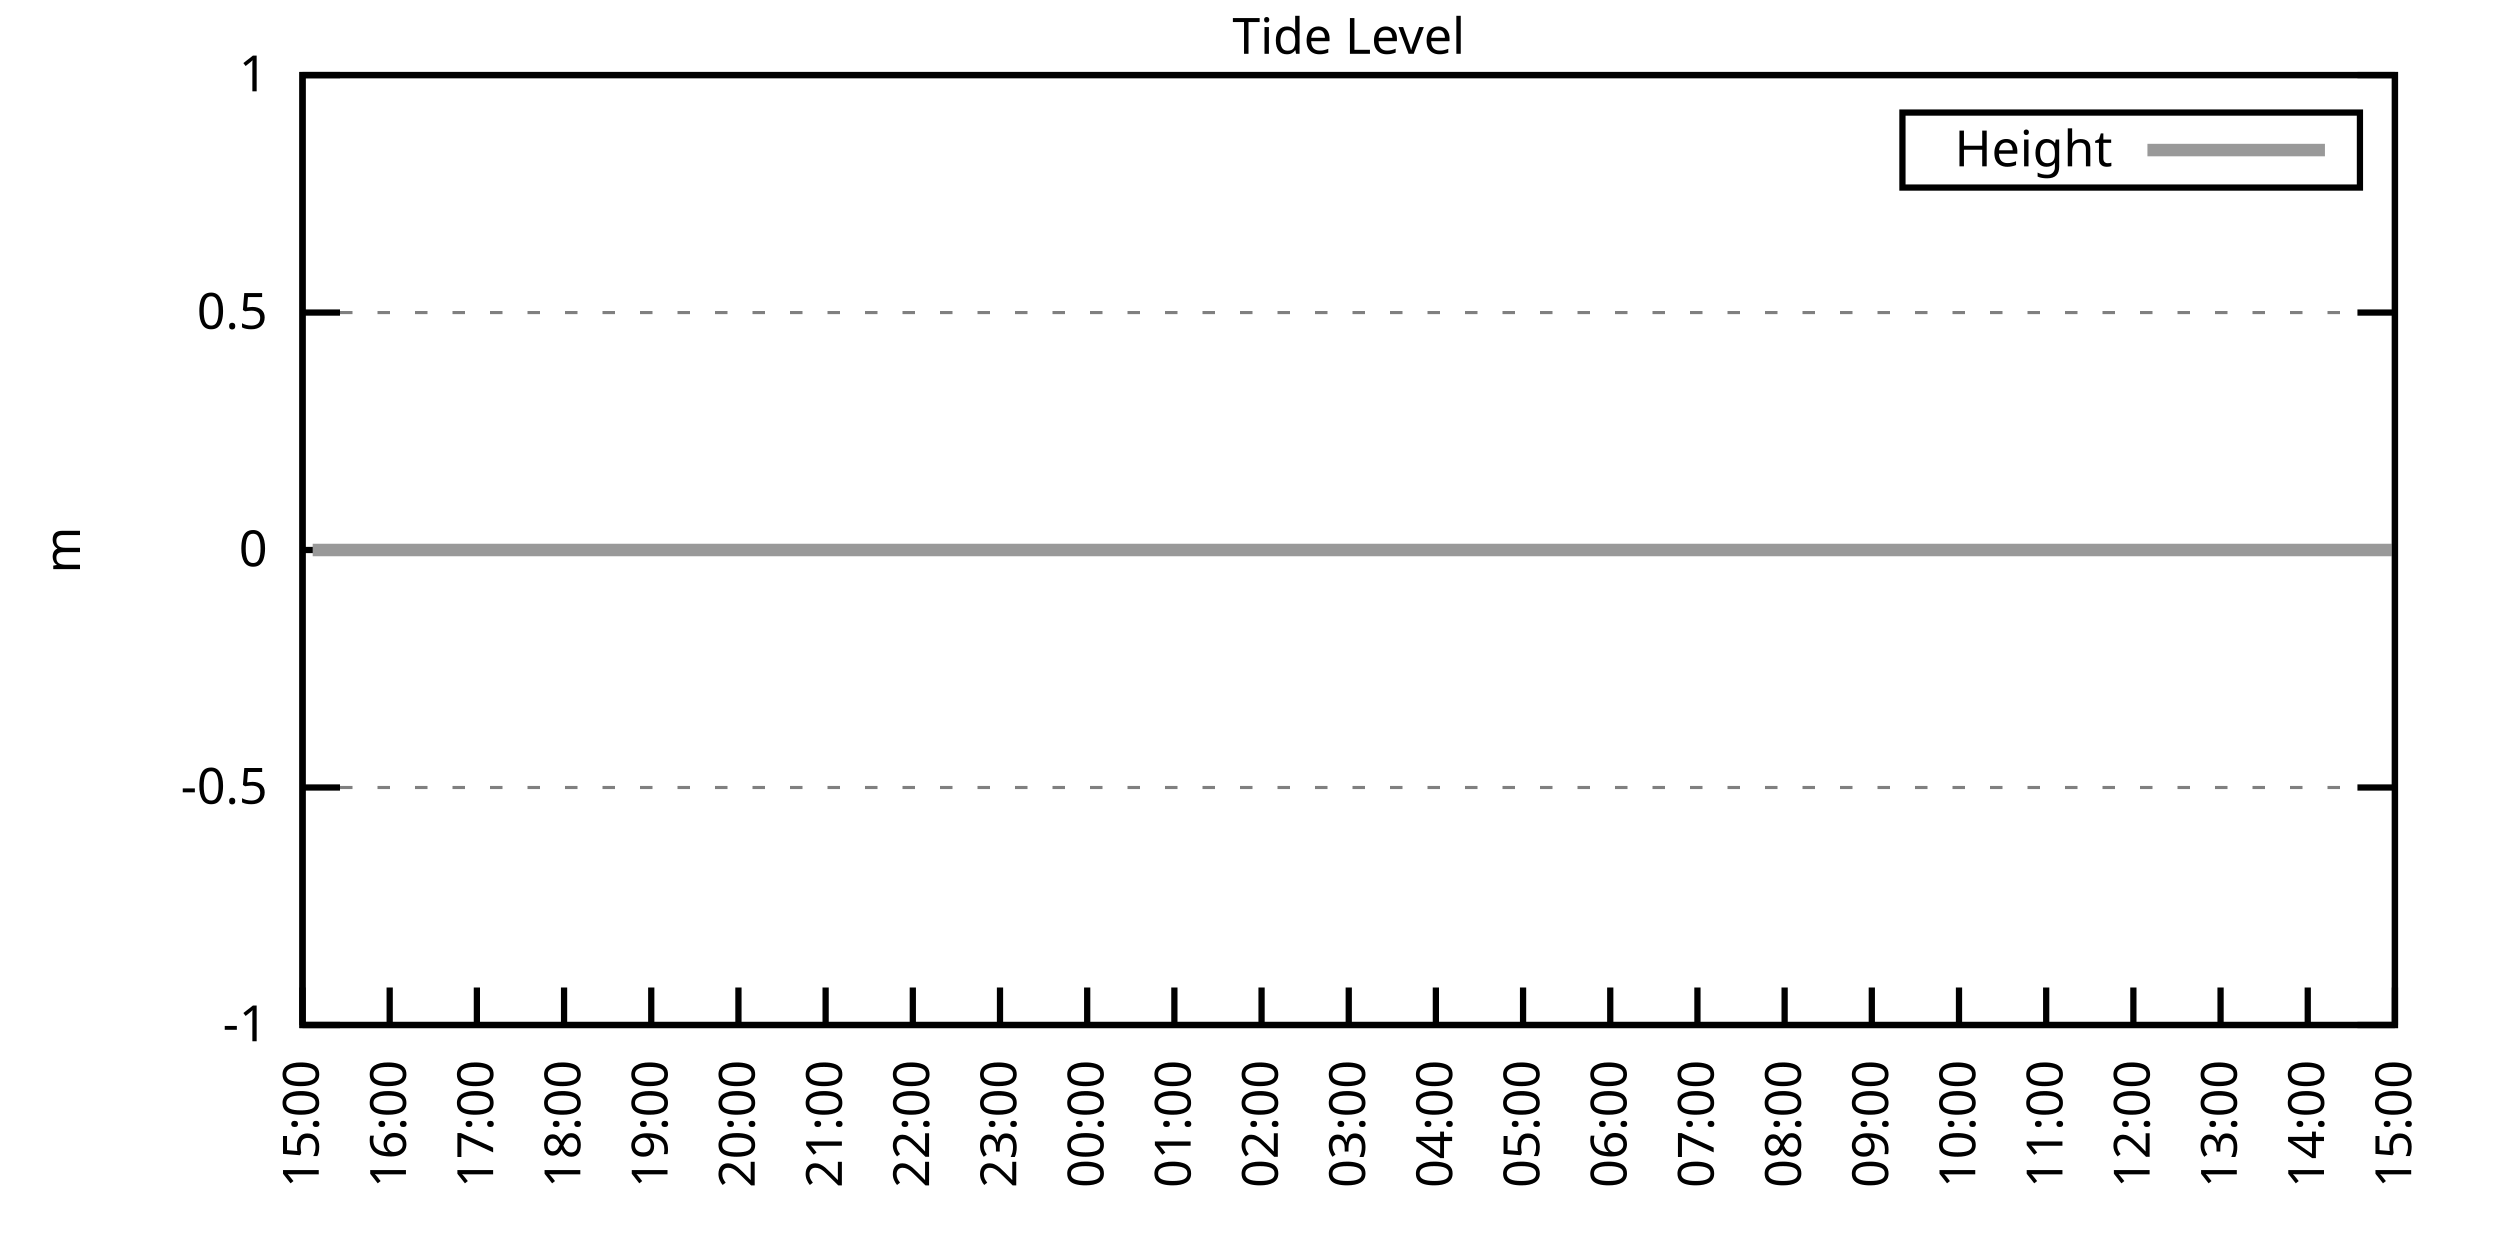
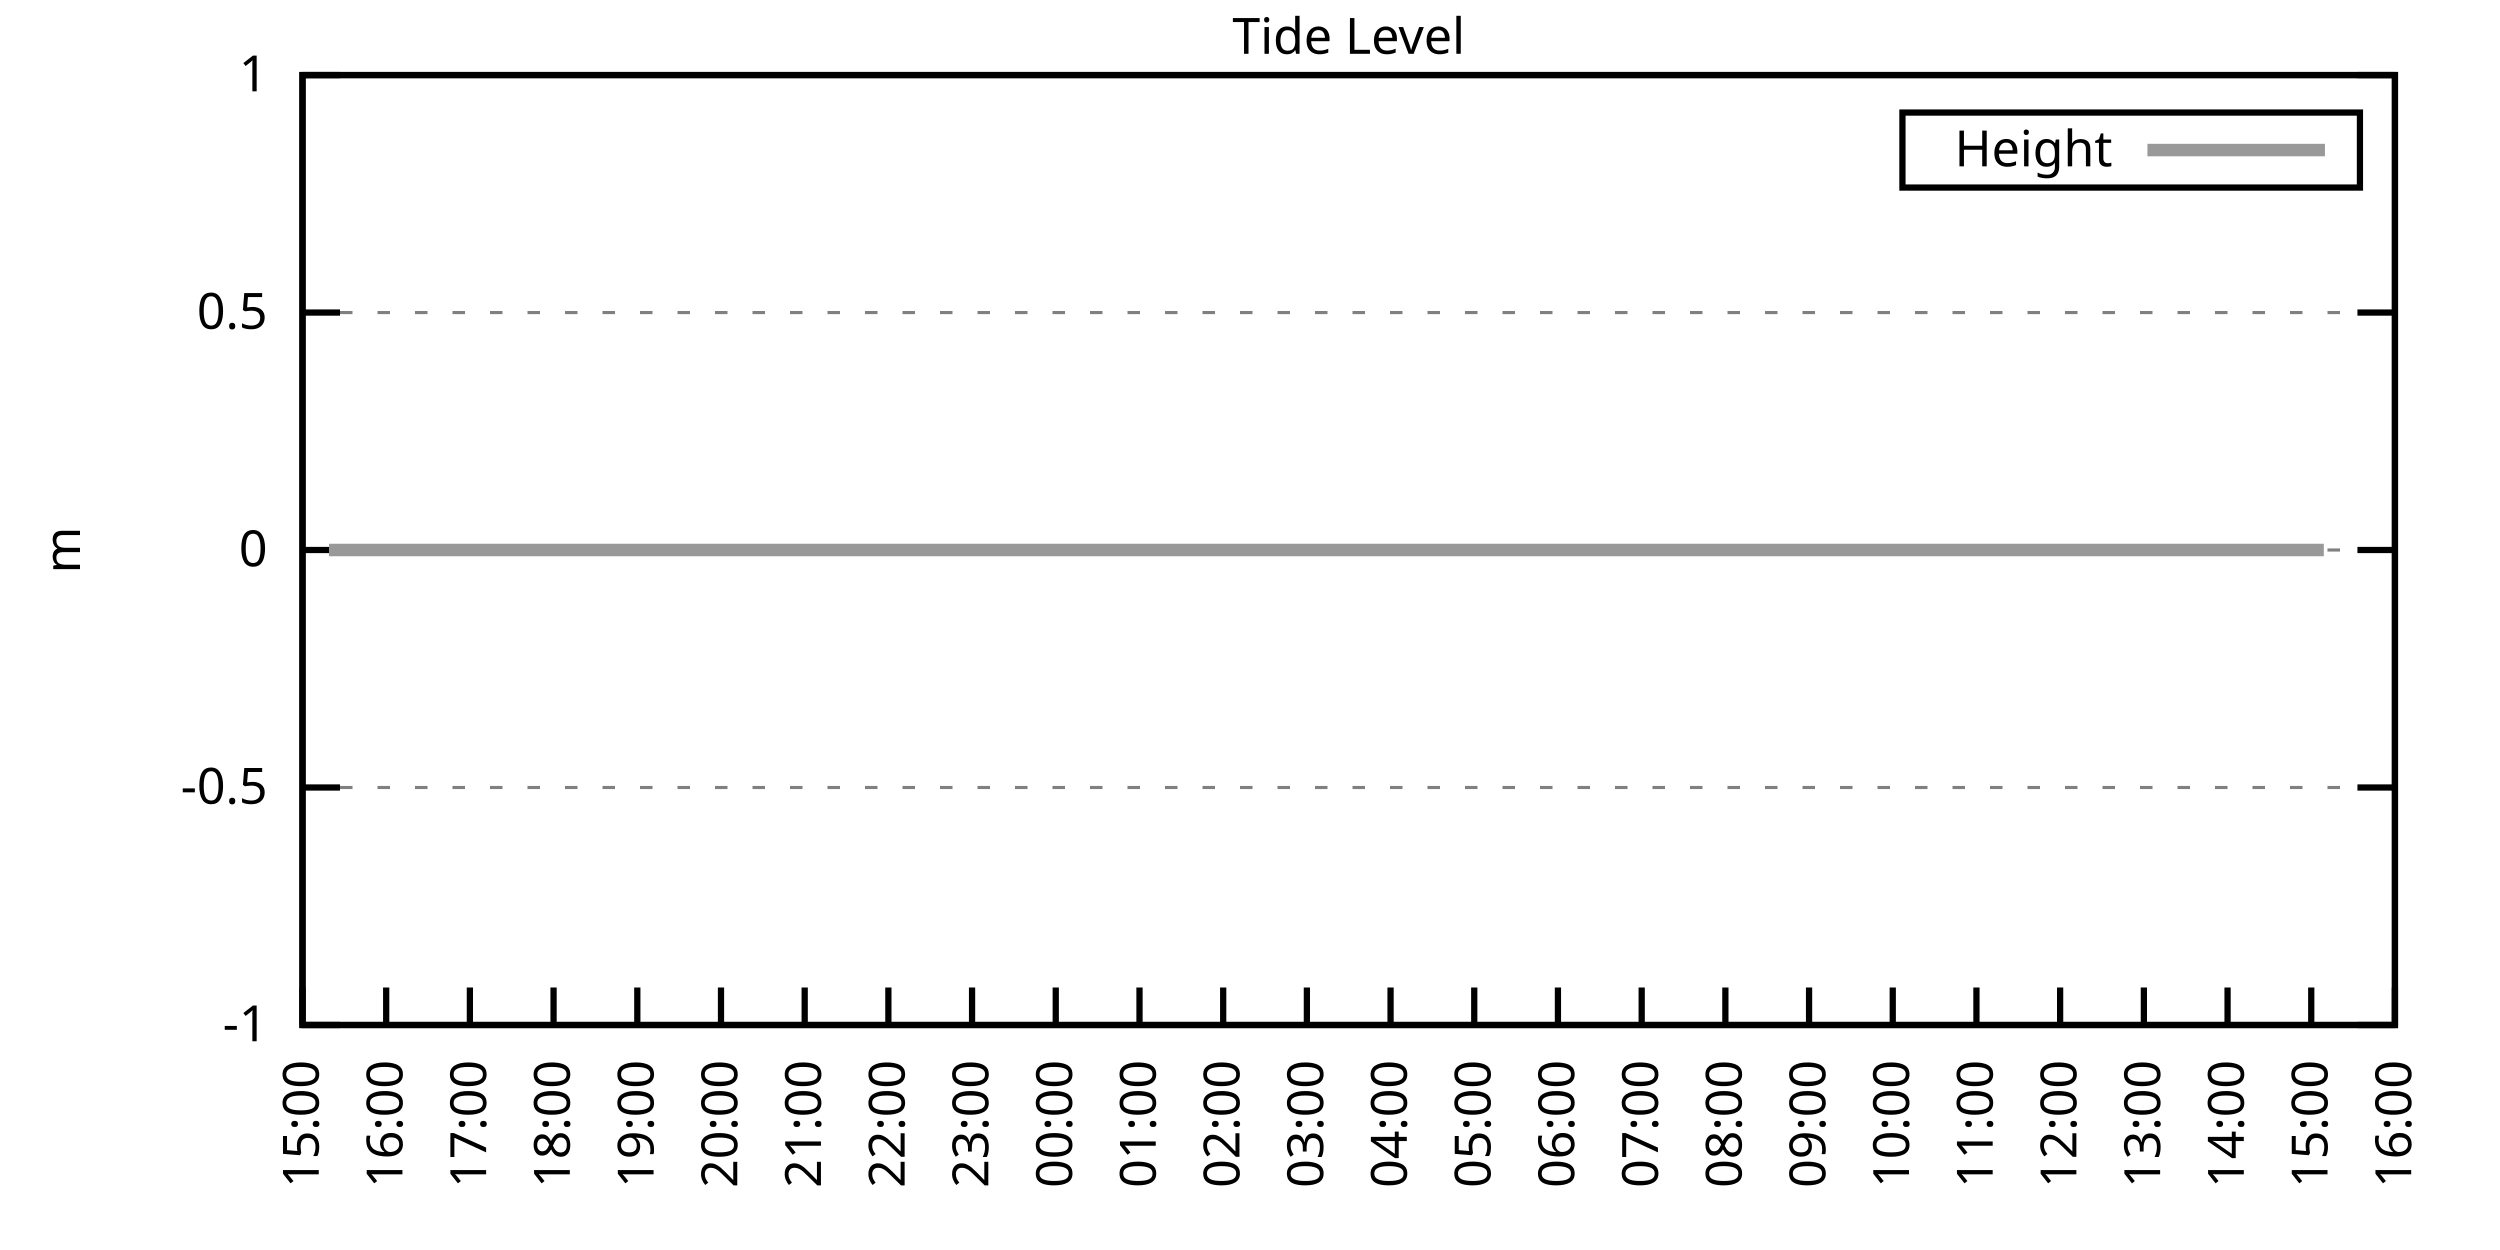
<svg xmlns="http://www.w3.org/2000/svg" xmlns:xlink="http://www.w3.org/1999/xlink" width="400" height="200" viewBox="0 0 400 200">
  <g id="gnuplot_canvas">
    <rect x="0" y="0" width="400" height="200" fill="none" />
    <defs>
      <circle id="gpDot" r="0.5" stroke-width="0.5" stroke="currentColor" />
      <path id="gpPt0" stroke-width="0.333" stroke="currentColor" d="M-1,0 h2 M0,-1 v2" />
      <path id="gpPt1" stroke-width="0.333" stroke="currentColor" d="M-1,-1 L1,1 M1,-1 L-1,1" />
      <path id="gpPt2" stroke-width="0.333" stroke="currentColor" d="M-1,0 L1,0 M0,-1 L0,1 M-1,-1 L1,1 M-1,1 L1,-1" />
      <rect id="gpPt3" stroke-width="0.333" stroke="currentColor" x="-1" y="-1" width="2" height="2" />
      <rect id="gpPt4" stroke-width="0.333" stroke="currentColor" fill="currentColor" x="-1" y="-1" width="2" height="2" />
      <circle id="gpPt5" stroke-width="0.333" stroke="currentColor" cx="0" cy="0" r="1" />
      <use xlink:href="#gpPt5" id="gpPt6" fill="currentColor" stroke="none" />
      <path id="gpPt7" stroke-width="0.333" stroke="currentColor" d="M0,-1.33 L-1.33,0.67 L1.33,0.67 z" />
      <use xlink:href="#gpPt7" id="gpPt8" fill="currentColor" stroke="none" />
      <use xlink:href="#gpPt7" id="gpPt9" stroke="currentColor" transform="rotate(180)" />
      <use xlink:href="#gpPt9" id="gpPt10" fill="currentColor" stroke="none" />
      <use xlink:href="#gpPt3" id="gpPt11" stroke="currentColor" transform="rotate(45)" />
      <use xlink:href="#gpPt11" id="gpPt12" fill="currentColor" stroke="none" />
      <path id="gpPt13" stroke-width="0.333" stroke="currentColor" d="M0,1.330 L1.265,0.411 L0.782,-1.067 L-0.782,-1.076 L-1.265,0.411 z" />
      <use xlink:href="#gpPt13" id="gpPt14" fill="currentColor" stroke="none" />
      <filter id="textbox" filterUnits="objectBoundingBox" x="0" y="0" height="1" width="1">
        <feFlood flood-color="white" flood-opacity="1" result="bgnd" />
        <feComposite in="SourceGraphic" in2="bgnd" operator="atop" />
      </filter>
      <filter id="greybox" filterUnits="objectBoundingBox" x="0" y="0" height="1" width="1">
        <feFlood flood-color="lightgrey" flood-opacity="1" result="grey" />
        <feComposite in="SourceGraphic" in2="grey" operator="atop" />
      </filter>
    </defs>
    <g fill="none" color="white" stroke="currentColor" stroke-width="1.00" stroke-linecap="butt" stroke-linejoin="miter">
</g>
    <g fill="none" color="black" stroke="currentColor" stroke-width="1.00" stroke-linecap="butt" stroke-linejoin="miter">
      <g stroke="none" shape-rendering="crispEdges">
        <polygon fill="rgb(255, 255, 255)" points="48.40,164.00 383.18,164.00 383.18,12.02 48.40,12.02 " />
      </g>
    </g>
    <g fill="none" color="black" stroke="currentColor" stroke-width="1.00" stroke-linecap="butt" stroke-linejoin="miter">
</g>
    <g fill="none" color="black" stroke="black" stroke-width="0.50" stroke-linecap="butt" stroke-linejoin="miter">
</g>
    <g fill="none" color="gray" stroke="currentColor" stroke-width="0.50" stroke-linecap="butt" stroke-linejoin="miter">
      <path stroke="gray" stroke-dasharray="2,4" class="gridline" d="M48.40,164.00 L383.19,164.00  " />
    </g>
    <g fill="none" color="gray" stroke="gray" stroke-width="1.00" stroke-linecap="butt" stroke-linejoin="miter">
</g>
    <g fill="none" color="black" stroke="currentColor" stroke-width="1.00" stroke-linecap="butt" stroke-linejoin="miter">
      <path stroke="black" d="M48.40,164.00 L54.40,164.00 M383.19,164.00 L377.19,164.00  " />
      <g transform="translate(42.80,166.60)" stroke="none" fill="black" font-family="Sans" font-size="8.00" text-anchor="end">
        <text>
          <tspan font-family="Sans">-1</tspan>
        </text>
      </g>
    </g>
    <g fill="none" color="black" stroke="currentColor" stroke-width="1.00" stroke-linecap="butt" stroke-linejoin="miter">
</g>
    <g fill="none" color="black" stroke="black" stroke-width="0.50" stroke-linecap="butt" stroke-linejoin="miter">
</g>
    <g fill="none" color="gray" stroke="currentColor" stroke-width="0.50" stroke-linecap="butt" stroke-linejoin="miter">
      <path stroke="gray" stroke-dasharray="2,4" class="gridline" d="M48.40,126.00 L383.19,126.00  " />
    </g>
    <g fill="none" color="gray" stroke="gray" stroke-width="1.00" stroke-linecap="butt" stroke-linejoin="miter">
</g>
    <g fill="none" color="black" stroke="currentColor" stroke-width="1.00" stroke-linecap="butt" stroke-linejoin="miter">
      <path stroke="black" d="M48.40,126.00 L54.40,126.00 M383.19,126.00 L377.19,126.00  " />
      <g transform="translate(42.80,128.60)" stroke="none" fill="black" font-family="Sans" font-size="8.00" text-anchor="end">
        <text>
          <tspan font-family="Sans">-0.5</tspan>
        </text>
      </g>
    </g>
    <g fill="none" color="black" stroke="currentColor" stroke-width="1.00" stroke-linecap="butt" stroke-linejoin="miter">
</g>
    <g fill="none" color="black" stroke="black" stroke-width="0.50" stroke-linecap="butt" stroke-linejoin="miter">
</g>
    <g fill="none" color="gray" stroke="currentColor" stroke-width="0.50" stroke-linecap="butt" stroke-linejoin="miter">
      <path stroke="gray" stroke-dasharray="2,4" class="gridline" d="M48.40,88.00 L383.19,88.00  " />
    </g>
    <g fill="none" color="gray" stroke="gray" stroke-width="1.00" stroke-linecap="butt" stroke-linejoin="miter">
</g>
    <g fill="none" color="black" stroke="currentColor" stroke-width="1.00" stroke-linecap="butt" stroke-linejoin="miter">
      <path stroke="black" d="M48.40,88.00 L54.40,88.00 M383.19,88.00 L377.19,88.00  " />
      <g transform="translate(42.80,90.60)" stroke="none" fill="black" font-family="Sans" font-size="8.00" text-anchor="end">
        <text>
          <tspan font-family="Sans"> 0</tspan>
        </text>
      </g>
    </g>
    <g fill="none" color="black" stroke="currentColor" stroke-width="1.00" stroke-linecap="butt" stroke-linejoin="miter">
</g>
    <g fill="none" color="black" stroke="black" stroke-width="0.50" stroke-linecap="butt" stroke-linejoin="miter">
</g>
    <g fill="none" color="gray" stroke="currentColor" stroke-width="0.50" stroke-linecap="butt" stroke-linejoin="miter">
      <path stroke="gray" stroke-dasharray="2,4" class="gridline" d="M48.40,50.01 L383.19,50.01  " />
    </g>
    <g fill="none" color="gray" stroke="gray" stroke-width="1.00" stroke-linecap="butt" stroke-linejoin="miter">
</g>
    <g fill="none" color="black" stroke="currentColor" stroke-width="1.00" stroke-linecap="butt" stroke-linejoin="miter">
      <path stroke="black" d="M48.40,50.01 L54.40,50.01 M383.19,50.01 L377.19,50.01  " />
      <g transform="translate(42.80,52.61)" stroke="none" fill="black" font-family="Sans" font-size="8.00" text-anchor="end">
        <text>
          <tspan font-family="Sans"> 0.5</tspan>
        </text>
      </g>
    </g>
    <g fill="none" color="black" stroke="currentColor" stroke-width="1.00" stroke-linecap="butt" stroke-linejoin="miter">
</g>
    <g fill="none" color="black" stroke="black" stroke-width="0.50" stroke-linecap="butt" stroke-linejoin="miter">
</g>
    <g fill="none" color="gray" stroke="currentColor" stroke-width="0.50" stroke-linecap="butt" stroke-linejoin="miter">
      <path stroke="gray" stroke-dasharray="2,4" class="gridline" d="M48.40,12.01 L383.19,12.01  " />
    </g>
    <g fill="none" color="gray" stroke="gray" stroke-width="1.00" stroke-linecap="butt" stroke-linejoin="miter">
</g>
    <g fill="none" color="black" stroke="currentColor" stroke-width="1.00" stroke-linecap="butt" stroke-linejoin="miter">
      <path stroke="black" d="M48.40,12.01 L54.40,12.01 M383.19,12.01 L377.19,12.01  " />
      <g transform="translate(42.80,14.61)" stroke="none" fill="black" font-family="Sans" font-size="8.00" text-anchor="end">
        <text>
          <tspan font-family="Sans"> 1</tspan>
        </text>
      </g>
    </g>
    <g fill="none" color="black" stroke="currentColor" stroke-width="1.00" stroke-linecap="butt" stroke-linejoin="miter">
      <path stroke="black" d="M48.40,164.00 L48.40,158.00  " />
      <g transform="translate(51.00,169.60) rotate(270.00)" stroke="none" fill="black" font-family="Sans" font-size="8.00" text-anchor="end">
        <text>
          <tspan font-family="Sans">15:00</tspan>
        </text>
      </g>
    </g>
    <g fill="none" color="black" stroke="currentColor" stroke-width="1.00" stroke-linecap="butt" stroke-linejoin="miter">
-       <path stroke="black" d="M62.35,164.00 L62.35,158.00  " />
-       <g transform="translate(64.95,169.60) rotate(270.00)" stroke="none" fill="black" font-family="Sans" font-size="8.00" text-anchor="end">
+       <path stroke="black" d="M61.79,164.00 L61.79,158.00  " />
+       <g transform="translate(64.39,169.60) rotate(270.00)" stroke="none" fill="black" font-family="Sans" font-size="8.00" text-anchor="end">
        <text>
          <tspan font-family="Sans">16:00</tspan>
        </text>
      </g>
    </g>
    <g fill="none" color="black" stroke="currentColor" stroke-width="1.00" stroke-linecap="butt" stroke-linejoin="miter">
-       <path stroke="black" d="M76.30,164.00 L76.30,158.00  " />
-       <g transform="translate(78.90,169.60) rotate(270.00)" stroke="none" fill="black" font-family="Sans" font-size="8.00" text-anchor="end">
+       <path stroke="black" d="M75.18,164.00 L75.18,158.00  " />
+       <g transform="translate(77.78,169.60) rotate(270.00)" stroke="none" fill="black" font-family="Sans" font-size="8.00" text-anchor="end">
        <text>
          <tspan font-family="Sans">17:00</tspan>
        </text>
      </g>
    </g>
    <g fill="none" color="black" stroke="currentColor" stroke-width="1.00" stroke-linecap="butt" stroke-linejoin="miter">
-       <path stroke="black" d="M90.25,164.00 L90.25,158.00  " />
-       <g transform="translate(92.85,169.60) rotate(270.00)" stroke="none" fill="black" font-family="Sans" font-size="8.00" text-anchor="end">
+       <path stroke="black" d="M88.57,164.00 L88.57,158.00  " />
+       <g transform="translate(91.17,169.60) rotate(270.00)" stroke="none" fill="black" font-family="Sans" font-size="8.00" text-anchor="end">
        <text>
          <tspan font-family="Sans">18:00</tspan>
        </text>
      </g>
    </g>
    <g fill="none" color="black" stroke="currentColor" stroke-width="1.00" stroke-linecap="butt" stroke-linejoin="miter">
-       <path stroke="black" d="M104.20,164.00 L104.20,158.00  " />
-       <g transform="translate(106.80,169.60) rotate(270.00)" stroke="none" fill="black" font-family="Sans" font-size="8.00" text-anchor="end">
+       <path stroke="black" d="M101.97,164.00 L101.97,158.00  " />
+       <g transform="translate(104.57,169.60) rotate(270.00)" stroke="none" fill="black" font-family="Sans" font-size="8.00" text-anchor="end">
        <text>
          <tspan font-family="Sans">19:00</tspan>
        </text>
      </g>
    </g>
    <g fill="none" color="black" stroke="currentColor" stroke-width="1.00" stroke-linecap="butt" stroke-linejoin="miter">
-       <path stroke="black" d="M118.15,164.00 L118.15,158.00  " />
-       <g transform="translate(120.75,169.60) rotate(270.00)" stroke="none" fill="black" font-family="Sans" font-size="8.00" text-anchor="end">
+       <path stroke="black" d="M115.36,164.00 L115.36,158.00  " />
+       <g transform="translate(117.96,169.60) rotate(270.00)" stroke="none" fill="black" font-family="Sans" font-size="8.00" text-anchor="end">
        <text>
          <tspan font-family="Sans">20:00</tspan>
        </text>
      </g>
    </g>
    <g fill="none" color="black" stroke="currentColor" stroke-width="1.00" stroke-linecap="butt" stroke-linejoin="miter">
-       <path stroke="black" d="M132.10,164.00 L132.10,158.00  " />
-       <g transform="translate(134.70,169.60) rotate(270.00)" stroke="none" fill="black" font-family="Sans" font-size="8.00" text-anchor="end">
+       <path stroke="black" d="M128.75,164.00 L128.75,158.00  " />
+       <g transform="translate(131.35,169.60) rotate(270.00)" stroke="none" fill="black" font-family="Sans" font-size="8.00" text-anchor="end">
        <text>
          <tspan font-family="Sans">21:00</tspan>
        </text>
      </g>
    </g>
    <g fill="none" color="black" stroke="currentColor" stroke-width="1.00" stroke-linecap="butt" stroke-linejoin="miter">
-       <path stroke="black" d="M146.05,164.00 L146.05,158.00  " />
-       <g transform="translate(148.65,169.60) rotate(270.00)" stroke="none" fill="black" font-family="Sans" font-size="8.00" text-anchor="end">
+       <path stroke="black" d="M142.14,164.00 L142.14,158.00  " />
+       <g transform="translate(144.74,169.60) rotate(270.00)" stroke="none" fill="black" font-family="Sans" font-size="8.00" text-anchor="end">
        <text>
          <tspan font-family="Sans">22:00</tspan>
        </text>
      </g>
    </g>
    <g fill="none" color="black" stroke="currentColor" stroke-width="1.00" stroke-linecap="butt" stroke-linejoin="miter">
-       <path stroke="black" d="M160.00,164.00 L160.00,158.00  " />
-       <g transform="translate(162.60,169.60) rotate(270.00)" stroke="none" fill="black" font-family="Sans" font-size="8.00" text-anchor="end">
+       <path stroke="black" d="M155.53,164.00 L155.53,158.00  " />
+       <g transform="translate(158.13,169.60) rotate(270.00)" stroke="none" fill="black" font-family="Sans" font-size="8.00" text-anchor="end">
        <text>
          <tspan font-family="Sans">23:00</tspan>
        </text>
      </g>
    </g>
    <g fill="none" color="black" stroke="currentColor" stroke-width="1.00" stroke-linecap="butt" stroke-linejoin="miter">
-       <path stroke="black" d="M173.95,164.00 L173.95,158.00  " />
-       <g transform="translate(176.55,169.60) rotate(270.00)" stroke="none" fill="black" font-family="Sans" font-size="8.00" text-anchor="end">
+       <path stroke="black" d="M168.92,164.00 L168.92,158.00  " />
+       <g transform="translate(171.52,169.60) rotate(270.00)" stroke="none" fill="black" font-family="Sans" font-size="8.00" text-anchor="end">
        <text>
          <tspan font-family="Sans">00:00</tspan>
        </text>
      </g>
    </g>
    <g fill="none" color="black" stroke="currentColor" stroke-width="1.00" stroke-linecap="butt" stroke-linejoin="miter">
-       <path stroke="black" d="M187.90,164.00 L187.90,158.00  " />
-       <g transform="translate(190.50,169.60) rotate(270.00)" stroke="none" fill="black" font-family="Sans" font-size="8.00" text-anchor="end">
+       <path stroke="black" d="M182.32,164.00 L182.32,158.00  " />
+       <g transform="translate(184.92,169.60) rotate(270.00)" stroke="none" fill="black" font-family="Sans" font-size="8.00" text-anchor="end">
        <text>
          <tspan font-family="Sans">01:00</tspan>
        </text>
      </g>
    </g>
    <g fill="none" color="black" stroke="currentColor" stroke-width="1.00" stroke-linecap="butt" stroke-linejoin="miter">
-       <path stroke="black" d="M201.85,164.00 L201.85,158.00  " />
-       <g transform="translate(204.45,169.60) rotate(270.00)" stroke="none" fill="black" font-family="Sans" font-size="8.00" text-anchor="end">
+       <path stroke="black" d="M195.71,164.00 L195.71,158.00  " />
+       <g transform="translate(198.31,169.60) rotate(270.00)" stroke="none" fill="black" font-family="Sans" font-size="8.00" text-anchor="end">
        <text>
          <tspan font-family="Sans">02:00</tspan>
        </text>
      </g>
    </g>
    <g fill="none" color="black" stroke="currentColor" stroke-width="1.00" stroke-linecap="butt" stroke-linejoin="miter">
-       <path stroke="black" d="M215.80,164.00 L215.80,158.00  " />
-       <g transform="translate(218.40,169.60) rotate(270.00)" stroke="none" fill="black" font-family="Sans" font-size="8.00" text-anchor="end">
+       <path stroke="black" d="M209.10,164.00 L209.10,158.00  " />
+       <g transform="translate(211.70,169.60) rotate(270.00)" stroke="none" fill="black" font-family="Sans" font-size="8.00" text-anchor="end">
        <text>
          <tspan font-family="Sans">03:00</tspan>
        </text>
      </g>
    </g>
    <g fill="none" color="black" stroke="currentColor" stroke-width="1.00" stroke-linecap="butt" stroke-linejoin="miter">
-       <path stroke="black" d="M229.74,164.00 L229.74,158.00  " />
-       <g transform="translate(232.34,169.60) rotate(270.00)" stroke="none" fill="black" font-family="Sans" font-size="8.00" text-anchor="end">
+       <path stroke="black" d="M222.49,164.00 L222.49,158.00  " />
+       <g transform="translate(225.09,169.60) rotate(270.00)" stroke="none" fill="black" font-family="Sans" font-size="8.00" text-anchor="end">
        <text>
          <tspan font-family="Sans">04:00</tspan>
        </text>
      </g>
    </g>
    <g fill="none" color="black" stroke="currentColor" stroke-width="1.00" stroke-linecap="butt" stroke-linejoin="miter">
-       <path stroke="black" d="M243.69,164.00 L243.69,158.00  " />
-       <g transform="translate(246.29,169.60) rotate(270.00)" stroke="none" fill="black" font-family="Sans" font-size="8.00" text-anchor="end">
+       <path stroke="black" d="M235.88,164.00 L235.88,158.00  " />
+       <g transform="translate(238.48,169.60) rotate(270.00)" stroke="none" fill="black" font-family="Sans" font-size="8.00" text-anchor="end">
        <text>
          <tspan font-family="Sans">05:00</tspan>
        </text>
      </g>
    </g>
    <g fill="none" color="black" stroke="currentColor" stroke-width="1.00" stroke-linecap="butt" stroke-linejoin="miter">
-       <path stroke="black" d="M257.64,164.00 L257.64,158.00  " />
-       <g transform="translate(260.24,169.60) rotate(270.00)" stroke="none" fill="black" font-family="Sans" font-size="8.00" text-anchor="end">
+       <path stroke="black" d="M249.27,164.00 L249.27,158.00  " />
+       <g transform="translate(251.87,169.60) rotate(270.00)" stroke="none" fill="black" font-family="Sans" font-size="8.00" text-anchor="end">
        <text>
          <tspan font-family="Sans">06:00</tspan>
        </text>
      </g>
    </g>
    <g fill="none" color="black" stroke="currentColor" stroke-width="1.00" stroke-linecap="butt" stroke-linejoin="miter">
-       <path stroke="black" d="M271.59,164.00 L271.59,158.00  " />
-       <g transform="translate(274.19,169.60) rotate(270.00)" stroke="none" fill="black" font-family="Sans" font-size="8.00" text-anchor="end">
+       <path stroke="black" d="M262.67,164.00 L262.67,158.00  " />
+       <g transform="translate(265.27,169.60) rotate(270.00)" stroke="none" fill="black" font-family="Sans" font-size="8.00" text-anchor="end">
        <text>
          <tspan font-family="Sans">07:00</tspan>
        </text>
      </g>
    </g>
    <g fill="none" color="black" stroke="currentColor" stroke-width="1.00" stroke-linecap="butt" stroke-linejoin="miter">
-       <path stroke="black" d="M285.54,164.00 L285.54,158.00  " />
-       <g transform="translate(288.14,169.60) rotate(270.00)" stroke="none" fill="black" font-family="Sans" font-size="8.00" text-anchor="end">
+       <path stroke="black" d="M276.06,164.00 L276.06,158.00  " />
+       <g transform="translate(278.66,169.60) rotate(270.00)" stroke="none" fill="black" font-family="Sans" font-size="8.00" text-anchor="end">
        <text>
          <tspan font-family="Sans">08:00</tspan>
        </text>
      </g>
    </g>
    <g fill="none" color="black" stroke="currentColor" stroke-width="1.00" stroke-linecap="butt" stroke-linejoin="miter">
-       <path stroke="black" d="M299.49,164.00 L299.49,158.00  " />
-       <g transform="translate(302.09,169.60) rotate(270.00)" stroke="none" fill="black" font-family="Sans" font-size="8.00" text-anchor="end">
+       <path stroke="black" d="M289.45,164.00 L289.45,158.00  " />
+       <g transform="translate(292.05,169.60) rotate(270.00)" stroke="none" fill="black" font-family="Sans" font-size="8.00" text-anchor="end">
        <text>
          <tspan font-family="Sans">09:00</tspan>
        </text>
      </g>
    </g>
    <g fill="none" color="black" stroke="currentColor" stroke-width="1.00" stroke-linecap="butt" stroke-linejoin="miter">
-       <path stroke="black" d="M313.44,164.00 L313.44,158.00  " />
-       <g transform="translate(316.04,169.60) rotate(270.00)" stroke="none" fill="black" font-family="Sans" font-size="8.00" text-anchor="end">
+       <path stroke="black" d="M302.84,164.00 L302.84,158.00  " />
+       <g transform="translate(305.44,169.60) rotate(270.00)" stroke="none" fill="black" font-family="Sans" font-size="8.00" text-anchor="end">
        <text>
          <tspan font-family="Sans">10:00</tspan>
        </text>
      </g>
    </g>
    <g fill="none" color="black" stroke="currentColor" stroke-width="1.00" stroke-linecap="butt" stroke-linejoin="miter">
-       <path stroke="black" d="M327.39,164.00 L327.39,158.00  " />
-       <g transform="translate(329.99,169.60) rotate(270.00)" stroke="none" fill="black" font-family="Sans" font-size="8.00" text-anchor="end">
+       <path stroke="black" d="M316.23,164.00 L316.23,158.00  " />
+       <g transform="translate(318.83,169.60) rotate(270.00)" stroke="none" fill="black" font-family="Sans" font-size="8.00" text-anchor="end">
        <text>
          <tspan font-family="Sans">11:00</tspan>
        </text>
      </g>
    </g>
    <g fill="none" color="black" stroke="currentColor" stroke-width="1.00" stroke-linecap="butt" stroke-linejoin="miter">
-       <path stroke="black" d="M341.34,164.00 L341.34,158.00  " />
-       <g transform="translate(343.94,169.60) rotate(270.00)" stroke="none" fill="black" font-family="Sans" font-size="8.00" text-anchor="end">
+       <path stroke="black" d="M329.62,164.00 L329.62,158.00  " />
+       <g transform="translate(332.22,169.60) rotate(270.00)" stroke="none" fill="black" font-family="Sans" font-size="8.00" text-anchor="end">
        <text>
          <tspan font-family="Sans">12:00</tspan>
        </text>
      </g>
    </g>
    <g fill="none" color="black" stroke="currentColor" stroke-width="1.00" stroke-linecap="butt" stroke-linejoin="miter">
-       <path stroke="black" d="M355.29,164.00 L355.29,158.00  " />
-       <g transform="translate(357.89,169.60) rotate(270.00)" stroke="none" fill="black" font-family="Sans" font-size="8.00" text-anchor="end">
+       <path stroke="black" d="M343.02,164.00 L343.02,158.00  " />
+       <g transform="translate(345.62,169.60) rotate(270.00)" stroke="none" fill="black" font-family="Sans" font-size="8.00" text-anchor="end">
        <text>
          <tspan font-family="Sans">13:00</tspan>
        </text>
      </g>
    </g>
    <g fill="none" color="black" stroke="currentColor" stroke-width="1.00" stroke-linecap="butt" stroke-linejoin="miter">
-       <path stroke="black" d="M369.24,164.00 L369.24,158.00  " />
-       <g transform="translate(371.84,169.60) rotate(270.00)" stroke="none" fill="black" font-family="Sans" font-size="8.00" text-anchor="end">
+       <path stroke="black" d="M356.41,164.00 L356.41,158.00  " />
+       <g transform="translate(359.01,169.60) rotate(270.00)" stroke="none" fill="black" font-family="Sans" font-size="8.00" text-anchor="end">
        <text>
          <tspan font-family="Sans">14:00</tspan>
+         </text>
+       </g>
+     </g>
+     <g fill="none" color="black" stroke="currentColor" stroke-width="1.00" stroke-linecap="butt" stroke-linejoin="miter">
+       <path stroke="black" d="M369.80,164.00 L369.80,158.00  " />
+       <g transform="translate(372.40,169.60) rotate(270.00)" stroke="none" fill="black" font-family="Sans" font-size="8.00" text-anchor="end">
+         <text>
+           <tspan font-family="Sans">15:00</tspan>
        </text>
      </g>
    </g>
    <g fill="none" color="black" stroke="currentColor" stroke-width="1.00" stroke-linecap="butt" stroke-linejoin="miter">
      <path stroke="black" d="M383.19,164.00 L383.19,158.00  " />
      <g transform="translate(385.79,169.60) rotate(270.00)" stroke="none" fill="black" font-family="Sans" font-size="8.00" text-anchor="end">
        <text>
-           <tspan font-family="Sans">15:00</tspan>
+           <tspan font-family="Sans">16:00</tspan>
        </text>
      </g>
    </g>
    <g fill="none" color="black" stroke="currentColor" stroke-width="1.00" stroke-linecap="butt" stroke-linejoin="miter">
</g>
    <g fill="none" color="black" stroke="currentColor" stroke-width="1.00" stroke-linecap="butt" stroke-linejoin="miter">
      <path stroke="black" d="M48.40,12.01 L48.40,164.00 L383.19,164.00 L383.19,12.01 L48.40,12.01 Z  " />
    </g>
    <g fill="none" color="black" stroke="currentColor" stroke-width="1.00" stroke-linecap="butt" stroke-linejoin="miter">
</g>
    <g fill="none" color="black" stroke="currentColor" stroke-width="1.00" stroke-linecap="butt" stroke-linejoin="miter">
      <path stroke="black" d="M304.39,30.01 L304.39,18.01 L377.59,18.01 L377.59,30.01 L304.39,30.01 Z  " />
    </g>
    <g id="Tide_level_plot_1">
      <g fill="none" color="white" stroke="black" stroke-width="2.00" stroke-linecap="butt" stroke-linejoin="miter">
</g>
      <g fill="none" color="black" stroke="currentColor" stroke-width="2.00" stroke-linecap="butt" stroke-linejoin="miter">
        <g transform="translate(337.99,26.61)" stroke="none" fill="black" font-family="Sans" font-size="8.00" text-anchor="end">
          <text>
            <tspan font-family="Sans">Height</tspan>
          </text>
        </g>
      </g>
      <g fill="none" color="black" stroke="currentColor" stroke-width="2.00" stroke-linecap="butt" stroke-linejoin="miter">
-         <path stroke="rgb(153, 153, 153)" d="M343.59,24.01 L371.99,24.01 M50.03,88.00 L52.82,88.00 L54.91,88.00 L57.23,88.00 L59.56,88.00 L61.65,88.00   L64.21,88.00 L66.77,88.00 L68.86,88.00 L71.42,88.00 L73.51,88.00 L76.07,88.00 L78.39,88.00 L82.81,88.00   L85.37,88.00 L87.46,88.00 L90.02,88.00 L92.34,88.00 L94.67,88.00 L96.76,88.00 L99.32,88.00 L101.41,88.00   L103.97,88.00 L106.06,88.00 L108.62,88.00 L110.94,88.00 L113.03,88.00 L115.59,88.00 L117.92,88.00 L120.24,88.00   L122.57,88.00 L124.43,88.00 L126.98,88.00 L129.31,88.00 L131.63,88.00 L134.19,88.00 L136.28,88.00 L138.84,88.00   L141.16,88.00 L143.02,88.00 L145.58,88.00 L148.14,88.00 L150.23,88.00 L152.79,88.00 L154.88,88.00 L157.44,88.00   L159.30,88.00 L162.09,88.00 L164.18,88.00 L166.74,88.00 L168.83,88.00 L171.39,88.00 L173.48,88.00 L175.81,88.00   L178.13,88.00 L180.46,88.00 L182.55,88.00 L185.11,88.00 L187.66,88.00 L189.99,88.00 L192.31,88.00 L194.64,88.00   L196.96,88.00 L199.06,88.00 L201.15,88.00 L203.94,88.00 L206.26,88.00 L208.12,88.00 L210.91,88.00 L215.56,88.00   L217.65,88.00 L219.98,88.00 L222.30,88.00 L224.63,88.00 L227.19,88.00 L229.05,88.00 L231.60,88.00 L233.93,88.00   L236.25,88.00 L238.58,88.00 L241.14,88.00 L243.46,88.00 L245.79,88.00 L247.88,88.00 L250.20,88.00 L252.53,88.00   L255.09,88.00 L257.18,88.00 L259.74,88.00 L261.83,88.00 L263.92,88.00 L266.48,88.00 L268.80,88.00 L271.13,88.00   L273.69,88.00 L275.78,88.00 L278.34,88.00 L280.66,88.00 L282.52,88.00 L285.08,88.00 L287.64,88.00 L289.73,88.00   L291.82,88.00 L294.38,88.00 L296.47,88.00 L299.03,88.00 L301.35,88.00 L303.44,88.00 L306.00,88.00 L308.56,88.00   L310.65,88.00 L312.98,88.00 L315.07,88.00 L317.63,88.00 L320.18,88.00 L322.51,88.00 L324.60,88.00 L326.93,88.00   L329.02,88.00 L331.81,88.00 L334.13,88.00 L336.23,88.00 L338.78,88.00 L340.64,88.00 L343.43,88.00 L345.53,88.00   L347.85,88.00 L350.41,88.00 L352.73,88.00 L354.83,88.00 L357.15,88.00 L359.24,88.00 L362.03,88.00 L364.13,88.00   L366.68,88.00 L368.78,88.00 L371.10,88.00 L373.66,88.00 L375.98,88.00 L378.08,88.00 L380.87,88.00 L382.73,88.00    " />
+         <path stroke="rgb(153, 153, 153)" d="M343.59,24.01 L371.99,24.01 M52.64,88.00 L54.65,88.00 L56.88,88.00 L59.11,88.00 L61.12,88.00 L63.58,88.00   L66.03,88.00 L68.04,88.00 L70.50,88.00 L72.50,88.00 L74.96,88.00 L77.19,88.00 L81.43,88.00 L83.89,88.00   L85.90,88.00 L88.35,88.00 L90.58,88.00 L92.82,88.00 L94.82,88.00 L97.28,88.00 L99.29,88.00 L101.74,88.00   L103.75,88.00 L106.21,88.00 L108.44,88.00 L110.45,88.00 L112.90,88.00 L115.13,88.00 L117.37,88.00 L119.60,88.00   L121.38,88.00 L123.84,88.00 L126.07,88.00 L128.30,88.00 L130.76,88.00 L132.77,88.00 L135.22,88.00 L137.45,88.00   L139.24,88.00 L141.69,88.00 L144.15,88.00 L146.16,88.00 L148.61,88.00 L150.62,88.00 L153.08,88.00 L154.86,88.00   L157.54,88.00 L159.55,88.00 L162.01,88.00 L164.01,88.00 L166.47,88.00 L168.48,88.00 L170.71,88.00 L172.94,88.00   L175.17,88.00 L177.18,88.00 L179.64,88.00 L182.09,88.00 L184.32,88.00 L186.56,88.00 L188.79,88.00 L191.02,88.00   L193.03,88.00 L195.04,88.00 L197.72,88.00 L199.95,88.00 L201.73,88.00 L204.41,88.00 L208.88,88.00 L210.88,88.00   L213.12,88.00 L215.35,88.00 L217.58,88.00 L220.04,88.00 L221.82,88.00 L224.28,88.00 L226.51,88.00 L228.74,88.00   L230.97,88.00 L233.43,88.00 L235.66,88.00 L237.89,88.00 L239.90,88.00 L242.13,88.00 L244.36,88.00 L246.82,88.00   L248.83,88.00 L251.28,88.00 L253.29,88.00 L255.30,88.00 L257.76,88.00 L259.99,88.00 L262.22,88.00 L264.67,88.00   L266.68,88.00 L269.14,88.00 L271.37,88.00 L273.16,88.00 L275.61,88.00 L278.07,88.00 L280.07,88.00 L282.08,88.00   L284.54,88.00 L286.55,88.00 L289.00,88.00 L291.23,88.00 L293.24,88.00 L295.70,88.00 L298.15,88.00 L300.16,88.00   L302.39,88.00 L304.40,88.00 L306.86,88.00 L309.31,88.00 L311.54,88.00 L313.55,88.00 L315.79,88.00 L317.79,88.00   L320.47,88.00 L322.70,88.00 L324.71,88.00 L327.17,88.00 L328.95,88.00 L331.63,88.00 L333.64,88.00 L335.87,88.00   L338.33,88.00 L340.56,88.00 L342.57,88.00 L344.80,88.00 L346.81,88.00 L349.49,88.00 L351.50,88.00 L353.95,88.00   L355.96,88.00 L358.19,88.00 L360.65,88.00 L362.88,88.00 L364.89,88.00 L367.57,88.00 L369.35,88.00 L371.81,88.00    " />
      </g>
    </g>
    <g fill="none" color="black" stroke="currentColor" stroke-width="2.00" stroke-linecap="butt" stroke-linejoin="miter">
</g>
    <g fill="none" color="black" stroke="black" stroke-width="1.00" stroke-linecap="butt" stroke-linejoin="miter">
</g>
    <g fill="none" color="black" stroke="currentColor" stroke-width="1.00" stroke-linecap="butt" stroke-linejoin="miter">
      <path stroke="black" d="M48.40,12.01 L48.40,164.00 L383.19,164.00 L383.19,12.01 L48.40,12.01 Z  " />
      <g transform="translate(12.80,88.01) rotate(270.00)" stroke="none" fill="black" font-family="Sans" font-size="8.00" text-anchor="middle">
        <text>
          <tspan font-family="Sans">m</tspan>
        </text>
      </g>
    </g>
    <g fill="none" color="black" stroke="currentColor" stroke-width="1.00" stroke-linecap="butt" stroke-linejoin="miter">
</g>
    <g fill="none" color="black" stroke="currentColor" stroke-width="1.00" stroke-linecap="butt" stroke-linejoin="miter">
      <g transform="translate(215.79,8.61)" stroke="none" fill="black" font-family="Sans" font-size="8.00" text-anchor="middle">
        <text>
          <tspan font-family="Sans">Tide Level</tspan>
        </text>
      </g>
    </g>
    <g fill="none" color="black" stroke="currentColor" stroke-width="1.00" stroke-linecap="butt" stroke-linejoin="miter">
</g>
  </g>
</svg>
